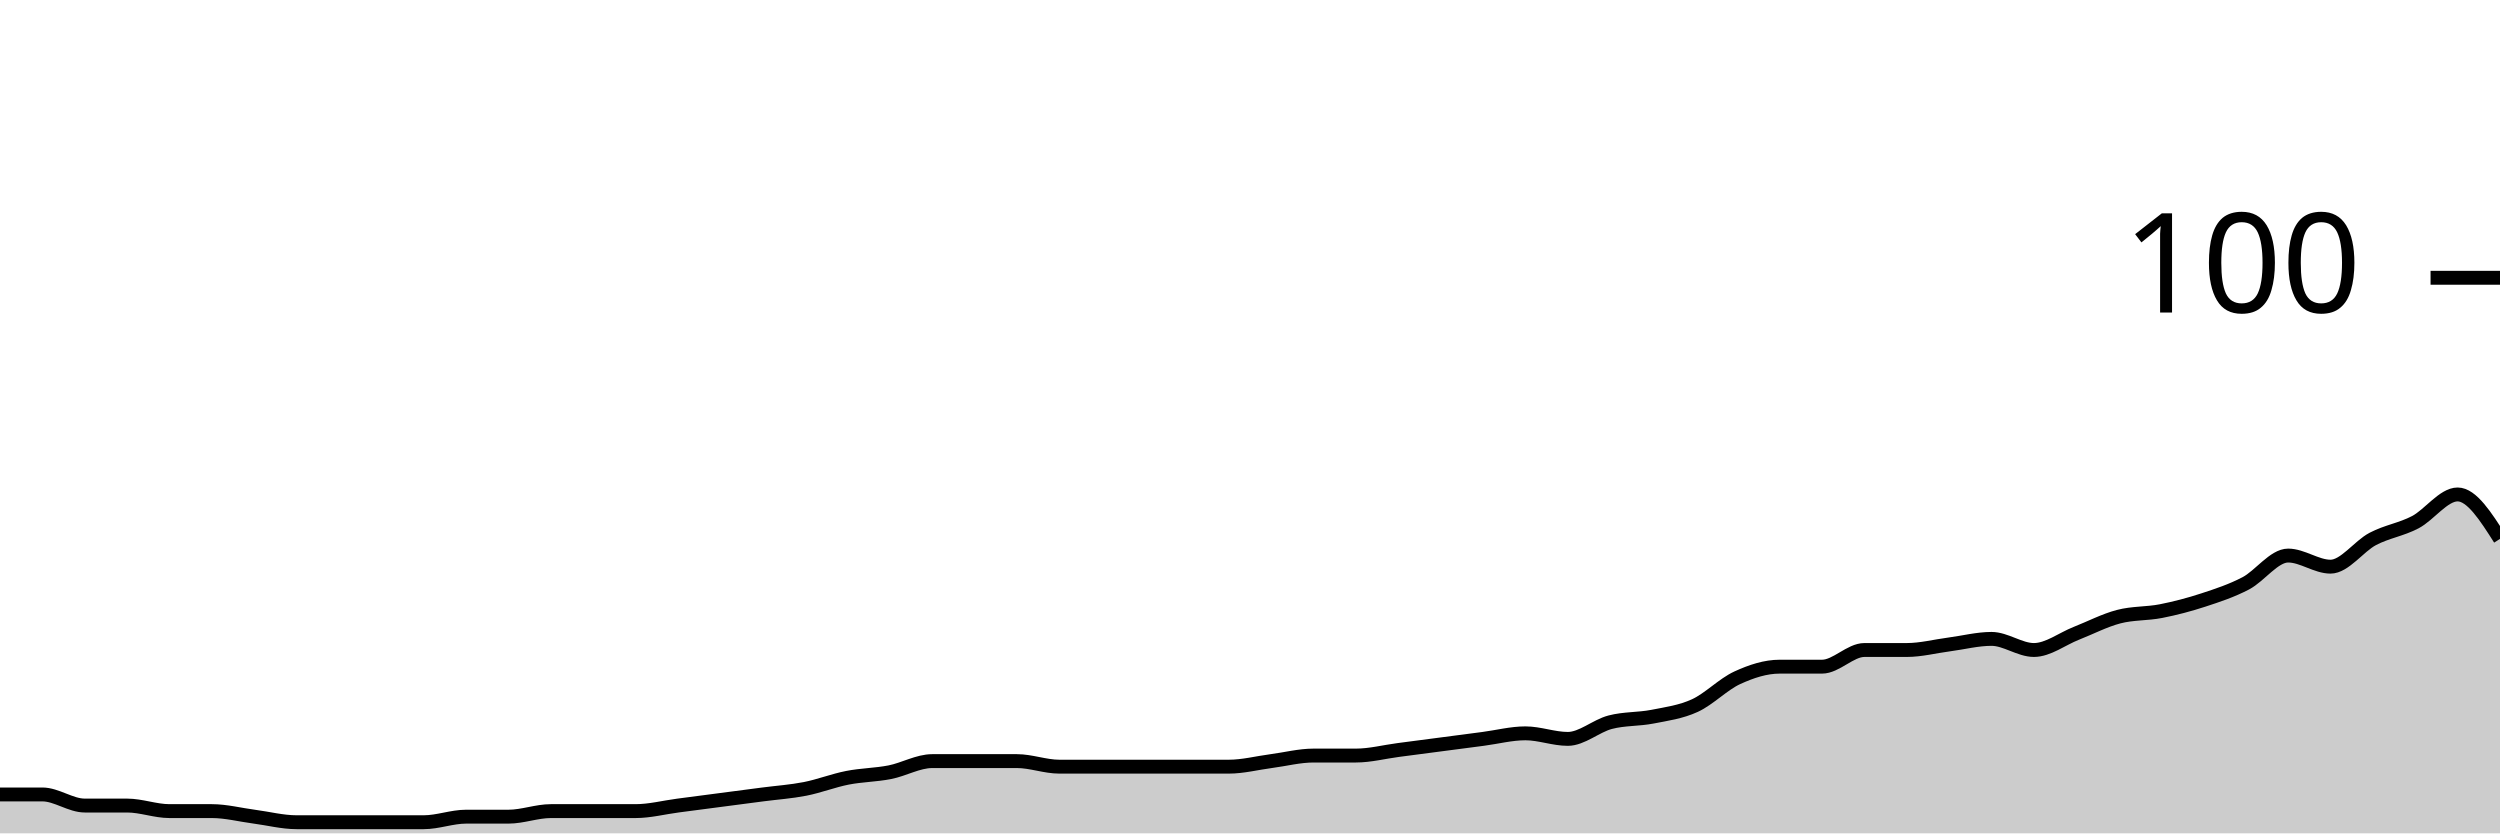
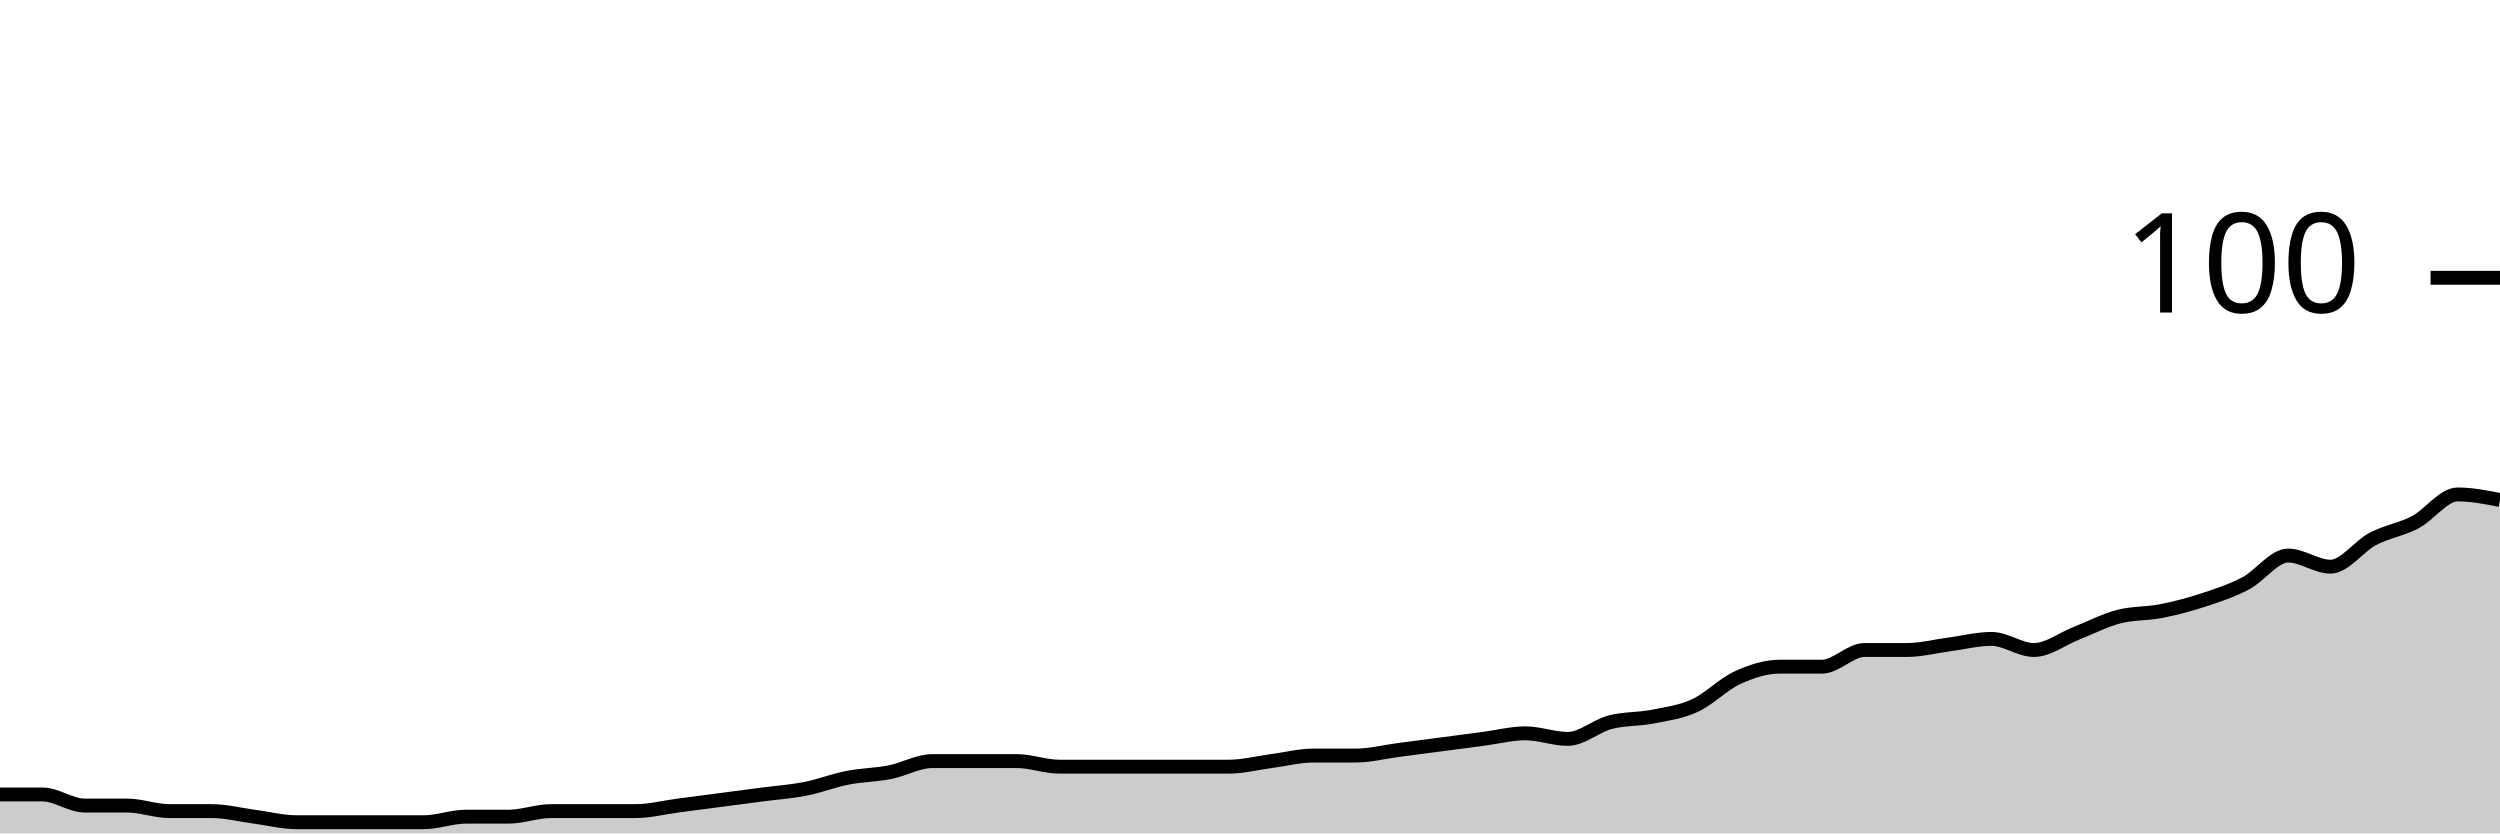
<svg xmlns="http://www.w3.org/2000/svg" viewBox="0 0 180 60">
  <g transform="translate(0,20)">
-     <path class="area" fill="rgba(0, 0, 0, 0.2)" d="M0,37.2C1.017,37.2,2.034,37.2,3.051,37.2C4.068,37.2,5.085,38,6.102,38C7.119,38,8.136,38,9.153,38C10.169,38,11.186,38.4,12.203,38.4C13.22,38.4,14.237,38.4,15.254,38.4C16.271,38.4,17.288,38.667,18.305,38.8C19.322,38.933,20.339,39.2,21.356,39.2C22.373,39.2,23.39,39.2,24.407,39.2C25.424,39.2,26.441,39.2,27.458,39.2C28.475,39.2,29.492,39.2,30.508,39.2C31.525,39.2,32.542,38.8,33.559,38.8C34.576,38.8,35.593,38.8,36.61,38.8C37.627,38.8,38.644,38.4,39.661,38.4C40.678,38.4,41.695,38.4,42.712,38.4C43.729,38.4,44.746,38.4,45.763,38.4C46.78,38.4,47.797,38.133,48.814,38C49.831,37.867,50.847,37.733,51.864,37.6C52.881,37.467,53.898,37.333,54.915,37.2C55.932,37.067,56.949,37,57.966,36.8C58.983,36.6,60,36.2,61.017,36C62.034,35.8,63.051,35.8,64.068,35.6C65.085,35.4,66.102,34.8,67.119,34.8C68.136,34.8,69.153,34.8,70.169,34.8C71.186,34.8,72.203,34.8,73.22,34.8C74.237,34.8,75.254,35.2,76.271,35.2C77.288,35.2,78.305,35.2,79.322,35.2C80.339,35.2,81.356,35.2,82.373,35.2C83.39,35.2,84.407,35.2,85.424,35.2C86.441,35.2,87.458,35.2,88.475,35.2C89.492,35.2,90.508,34.933,91.525,34.8C92.542,34.667,93.559,34.4,94.576,34.4C95.593,34.4,96.61,34.4,97.627,34.4C98.644,34.4,99.661,34.133,100.678,34C101.695,33.867,102.712,33.733,103.729,33.6C104.746,33.467,105.763,33.333,106.78,33.2C107.797,33.067,108.814,32.8,109.831,32.8C110.847,32.8,111.864,33.2,112.881,33.2C113.898,33.2,114.915,32.267,115.932,32C116.949,31.733,117.966,31.8,118.983,31.6C120,31.4,121.017,31.267,122.034,30.8C123.051,30.333,124.068,29.267,125.085,28.8C126.102,28.333,127.119,28,128.136,28C129.153,28,130.169,28,131.186,28C132.203,28,133.22,26.8,134.237,26.8C135.254,26.8,136.271,26.8,137.288,26.8C138.305,26.8,139.322,26.533,140.339,26.4C141.356,26.267,142.373,26,143.39,26C144.407,26,145.424,26.8,146.441,26.8C147.458,26.8,148.475,26,149.492,25.6C150.508,25.2,151.525,24.667,152.542,24.4C153.559,24.133,154.576,24.2,155.593,24C156.61,23.8,157.627,23.533,158.644,23.2C159.661,22.867,160.678,22.533,161.695,22C162.712,21.467,163.729,20,164.746,20C165.763,20,166.78,20.8,167.797,20.8C168.814,20.8,169.831,19.333,170.847,18.8C171.864,18.267,172.881,18.133,173.898,17.6C174.915,17.067,175.932,15.6,176.949,15.6C177.966,15.6,178.983,17.2,180,18.8L180,40C178.983,40,177.966,40,176.949,40C175.932,40,174.915,40,173.898,40C172.881,40,171.864,40,170.847,40C169.831,40,168.814,40,167.797,40C166.78,40,165.763,40,164.746,40C163.729,40,162.712,40,161.695,40C160.678,40,159.661,40,158.644,40C157.627,40,156.61,40,155.593,40C154.576,40,153.559,40,152.542,40C151.525,40,150.508,40,149.492,40C148.475,40,147.458,40,146.441,40C145.424,40,144.407,40,143.39,40C142.373,40,141.356,40,140.339,40C139.322,40,138.305,40,137.288,40C136.271,40,135.254,40,134.237,40C133.22,40,132.203,40,131.186,40C130.169,40,129.153,40,128.136,40C127.119,40,126.102,40,125.085,40C124.068,40,123.051,40,122.034,40C121.017,40,120,40,118.983,40C117.966,40,116.949,40,115.932,40C114.915,40,113.898,40,112.881,40C111.864,40,110.847,40,109.831,40C108.814,40,107.797,40,106.78,40C105.763,40,104.746,40,103.729,40C102.712,40,101.695,40,100.678,40C99.661,40,98.644,40,97.627,40C96.61,40,95.593,40,94.576,40C93.559,40,92.542,40,91.525,40C90.508,40,89.492,40,88.475,40C87.458,40,86.441,40,85.424,40C84.407,40,83.39,40,82.373,40C81.356,40,80.339,40,79.322,40C78.305,40,77.288,40,76.271,40C75.254,40,74.237,40,73.22,40C72.203,40,71.186,40,70.169,40C69.153,40,68.136,40,67.119,40C66.102,40,65.085,40,64.068,40C63.051,40,62.034,40,61.017,40C60,40,58.983,40,57.966,40C56.949,40,55.932,40,54.915,40C53.898,40,52.881,40,51.864,40C50.847,40,49.831,40,48.814,40C47.797,40,46.78,40,45.763,40C44.746,40,43.729,40,42.712,40C41.695,40,40.678,40,39.661,40C38.644,40,37.627,40,36.61,40C35.593,40,34.576,40,33.559,40C32.542,40,31.525,40,30.508,40C29.492,40,28.475,40,27.458,40C26.441,40,25.424,40,24.407,40C23.39,40,22.373,40,21.356,40C20.339,40,19.322,40,18.305,40C17.288,40,16.271,40,15.254,40C14.237,40,13.22,40,12.203,40C11.186,40,10.169,40,9.153,40C8.136,40,7.119,40,6.102,40C5.085,40,4.068,40,3.051,40C2.034,40,1.017,40,0,40Z" />
-     <path class="line" stroke="black" fill="none" d="M0,37.2C1.017,37.2,2.034,37.2,3.051,37.2C4.068,37.2,5.085,38,6.102,38C7.119,38,8.136,38,9.153,38C10.169,38,11.186,38.4,12.203,38.4C13.22,38.4,14.237,38.4,15.254,38.4C16.271,38.4,17.288,38.667,18.305,38.8C19.322,38.933,20.339,39.2,21.356,39.2C22.373,39.2,23.39,39.2,24.407,39.2C25.424,39.2,26.441,39.2,27.458,39.2C28.475,39.2,29.492,39.2,30.508,39.2C31.525,39.2,32.542,38.8,33.559,38.8C34.576,38.8,35.593,38.8,36.61,38.8C37.627,38.8,38.644,38.4,39.661,38.4C40.678,38.4,41.695,38.4,42.712,38.4C43.729,38.4,44.746,38.4,45.763,38.4C46.78,38.4,47.797,38.133,48.814,38C49.831,37.867,50.847,37.733,51.864,37.6C52.881,37.467,53.898,37.333,54.915,37.2C55.932,37.067,56.949,37,57.966,36.8C58.983,36.6,60,36.2,61.017,36C62.034,35.8,63.051,35.8,64.068,35.6C65.085,35.4,66.102,34.8,67.119,34.8C68.136,34.8,69.153,34.8,70.169,34.8C71.186,34.8,72.203,34.8,73.22,34.8C74.237,34.8,75.254,35.2,76.271,35.2C77.288,35.2,78.305,35.2,79.322,35.2C80.339,35.2,81.356,35.2,82.373,35.2C83.39,35.2,84.407,35.2,85.424,35.2C86.441,35.2,87.458,35.2,88.475,35.2C89.492,35.2,90.508,34.933,91.525,34.8C92.542,34.667,93.559,34.4,94.576,34.4C95.593,34.4,96.61,34.4,97.627,34.4C98.644,34.4,99.661,34.133,100.678,34C101.695,33.867,102.712,33.733,103.729,33.6C104.746,33.467,105.763,33.333,106.78,33.2C107.797,33.067,108.814,32.8,109.831,32.8C110.847,32.8,111.864,33.2,112.881,33.2C113.898,33.2,114.915,32.267,115.932,32C116.949,31.733,117.966,31.8,118.983,31.6C120,31.4,121.017,31.267,122.034,30.8C123.051,30.333,124.068,29.267,125.085,28.8C126.102,28.333,127.119,28,128.136,28C129.153,28,130.169,28,131.186,28C132.203,28,133.22,26.8,134.237,26.8C135.254,26.8,136.271,26.8,137.288,26.8C138.305,26.8,139.322,26.533,140.339,26.4C141.356,26.267,142.373,26,143.39,26C144.407,26,145.424,26.8,146.441,26.8C147.458,26.8,148.475,26,149.492,25.6C150.508,25.2,151.525,24.667,152.542,24.4C153.559,24.133,154.576,24.2,155.593,24C156.61,23.8,157.627,23.533,158.644,23.2C159.661,22.867,160.678,22.533,161.695,22C162.712,21.467,163.729,20,164.746,20C165.763,20,166.78,20.8,167.797,20.8C168.814,20.8,169.831,19.333,170.847,18.8C171.864,18.267,172.881,18.133,173.898,17.6C174.915,17.067,175.932,15.6,176.949,15.6C177.966,15.6,178.983,17.2,180,18.8" />
+     <path class="area" fill="rgba(0, 0, 0, 0.2)" d="M0,37.2C1.017,37.2,2.034,37.2,3.051,37.2C4.068,37.2,5.085,38,6.102,38C7.119,38,8.136,38,9.153,38C10.169,38,11.186,38.4,12.203,38.4C13.22,38.4,14.237,38.4,15.254,38.4C16.271,38.4,17.288,38.667,18.305,38.8C19.322,38.933,20.339,39.2,21.356,39.2C22.373,39.2,23.39,39.2,24.407,39.2C25.424,39.2,26.441,39.2,27.458,39.2C28.475,39.2,29.492,39.2,30.508,39.2C31.525,39.2,32.542,38.8,33.559,38.8C34.576,38.8,35.593,38.8,36.61,38.8C37.627,38.8,38.644,38.4,39.661,38.4C40.678,38.4,41.695,38.4,42.712,38.4C43.729,38.4,44.746,38.4,45.763,38.4C46.78,38.4,47.797,38.133,48.814,38C49.831,37.867,50.847,37.733,51.864,37.6C52.881,37.467,53.898,37.333,54.915,37.2C55.932,37.067,56.949,37,57.966,36.8C58.983,36.6,60,36.2,61.017,36C62.034,35.8,63.051,35.8,64.068,35.6C65.085,35.4,66.102,34.8,67.119,34.8C68.136,34.8,69.153,34.8,70.169,34.8C71.186,34.8,72.203,34.8,73.22,34.8C74.237,34.8,75.254,35.2,76.271,35.2C77.288,35.2,78.305,35.2,79.322,35.2C80.339,35.2,81.356,35.2,82.373,35.2C83.39,35.2,84.407,35.2,85.424,35.2C86.441,35.2,87.458,35.2,88.475,35.2C89.492,35.2,90.508,34.933,91.525,34.8C92.542,34.667,93.559,34.4,94.576,34.4C95.593,34.4,96.61,34.4,97.627,34.4C98.644,34.4,99.661,34.133,100.678,34C101.695,33.867,102.712,33.733,103.729,33.6C104.746,33.467,105.763,33.333,106.78,33.2C107.797,33.067,108.814,32.8,109.831,32.8C110.847,32.8,111.864,33.2,112.881,33.2C113.898,33.2,114.915,32.267,115.932,32C116.949,31.733,117.966,31.8,118.983,31.6C120,31.4,121.017,31.267,122.034,30.8C123.051,30.333,124.068,29.267,125.085,28.8C126.102,28.333,127.119,28,128.136,28C129.153,28,130.169,28,131.186,28C132.203,28,133.22,26.8,134.237,26.8C135.254,26.8,136.271,26.8,137.288,26.8C138.305,26.8,139.322,26.533,140.339,26.4C141.356,26.267,142.373,26,143.39,26C144.407,26,145.424,26.8,146.441,26.8C147.458,26.8,148.475,26,149.492,25.6C150.508,25.2,151.525,24.667,152.542,24.4C153.559,24.133,154.576,24.2,155.593,24C156.61,23.8,157.627,23.533,158.644,23.2C159.661,22.867,160.678,22.533,161.695,22C162.712,21.467,163.729,20,164.746,20C165.763,20,166.78,20.8,167.797,20.8C168.814,20.8,169.831,19.333,170.847,18.8C171.864,18.267,172.881,18.133,173.898,17.6C174.915,17.067,175.932,15.6,176.949,15.6C177.966,15.6,178.983,15.8,180,16L180,40C178.983,40,177.966,40,176.949,40C175.932,40,174.915,40,173.898,40C172.881,40,171.864,40,170.847,40C169.831,40,168.814,40,167.797,40C166.78,40,165.763,40,164.746,40C163.729,40,162.712,40,161.695,40C160.678,40,159.661,40,158.644,40C157.627,40,156.61,40,155.593,40C154.576,40,153.559,40,152.542,40C151.525,40,150.508,40,149.492,40C148.475,40,147.458,40,146.441,40C145.424,40,144.407,40,143.39,40C142.373,40,141.356,40,140.339,40C139.322,40,138.305,40,137.288,40C136.271,40,135.254,40,134.237,40C133.22,40,132.203,40,131.186,40C130.169,40,129.153,40,128.136,40C127.119,40,126.102,40,125.085,40C124.068,40,123.051,40,122.034,40C121.017,40,120,40,118.983,40C117.966,40,116.949,40,115.932,40C114.915,40,113.898,40,112.881,40C111.864,40,110.847,40,109.831,40C108.814,40,107.797,40,106.78,40C105.763,40,104.746,40,103.729,40C102.712,40,101.695,40,100.678,40C99.661,40,98.644,40,97.627,40C96.61,40,95.593,40,94.576,40C93.559,40,92.542,40,91.525,40C90.508,40,89.492,40,88.475,40C87.458,40,86.441,40,85.424,40C84.407,40,83.39,40,82.373,40C81.356,40,80.339,40,79.322,40C78.305,40,77.288,40,76.271,40C75.254,40,74.237,40,73.22,40C72.203,40,71.186,40,70.169,40C69.153,40,68.136,40,67.119,40C66.102,40,65.085,40,64.068,40C63.051,40,62.034,40,61.017,40C60,40,58.983,40,57.966,40C56.949,40,55.932,40,54.915,40C53.898,40,52.881,40,51.864,40C50.847,40,49.831,40,48.814,40C47.797,40,46.78,40,45.763,40C44.746,40,43.729,40,42.712,40C41.695,40,40.678,40,39.661,40C38.644,40,37.627,40,36.61,40C35.593,40,34.576,40,33.559,40C32.542,40,31.525,40,30.508,40C29.492,40,28.475,40,27.458,40C26.441,40,25.424,40,24.407,40C23.39,40,22.373,40,21.356,40C20.339,40,19.322,40,18.305,40C17.288,40,16.271,40,15.254,40C14.237,40,13.22,40,12.203,40C11.186,40,10.169,40,9.153,40C8.136,40,7.119,40,6.102,40C5.085,40,4.068,40,3.051,40C2.034,40,1.017,40,0,40Z" />
+     <path class="line" stroke="black" fill="none" d="M0,37.2C1.017,37.2,2.034,37.2,3.051,37.2C4.068,37.2,5.085,38,6.102,38C7.119,38,8.136,38,9.153,38C10.169,38,11.186,38.4,12.203,38.4C13.22,38.4,14.237,38.4,15.254,38.4C16.271,38.4,17.288,38.667,18.305,38.8C19.322,38.933,20.339,39.2,21.356,39.2C22.373,39.2,23.39,39.2,24.407,39.2C25.424,39.2,26.441,39.2,27.458,39.2C28.475,39.2,29.492,39.2,30.508,39.2C31.525,39.2,32.542,38.8,33.559,38.8C34.576,38.8,35.593,38.8,36.61,38.8C37.627,38.8,38.644,38.4,39.661,38.4C40.678,38.4,41.695,38.4,42.712,38.4C43.729,38.4,44.746,38.4,45.763,38.4C46.78,38.4,47.797,38.133,48.814,38C49.831,37.867,50.847,37.733,51.864,37.6C52.881,37.467,53.898,37.333,54.915,37.2C55.932,37.067,56.949,37,57.966,36.8C58.983,36.6,60,36.2,61.017,36C62.034,35.8,63.051,35.8,64.068,35.6C65.085,35.4,66.102,34.8,67.119,34.8C68.136,34.8,69.153,34.8,70.169,34.8C71.186,34.8,72.203,34.8,73.22,34.8C74.237,34.8,75.254,35.2,76.271,35.2C77.288,35.2,78.305,35.2,79.322,35.2C80.339,35.2,81.356,35.2,82.373,35.2C83.39,35.2,84.407,35.2,85.424,35.2C86.441,35.2,87.458,35.2,88.475,35.2C89.492,35.2,90.508,34.933,91.525,34.8C92.542,34.667,93.559,34.4,94.576,34.4C95.593,34.4,96.61,34.4,97.627,34.4C98.644,34.4,99.661,34.133,100.678,34C101.695,33.867,102.712,33.733,103.729,33.6C104.746,33.467,105.763,33.333,106.78,33.2C107.797,33.067,108.814,32.8,109.831,32.8C110.847,32.8,111.864,33.2,112.881,33.2C113.898,33.2,114.915,32.267,115.932,32C116.949,31.733,117.966,31.8,118.983,31.6C120,31.4,121.017,31.267,122.034,30.8C123.051,30.333,124.068,29.267,125.085,28.8C126.102,28.333,127.119,28,128.136,28C129.153,28,130.169,28,131.186,28C132.203,28,133.22,26.8,134.237,26.8C135.254,26.8,136.271,26.8,137.288,26.8C138.305,26.8,139.322,26.533,140.339,26.4C141.356,26.267,142.373,26,143.39,26C144.407,26,145.424,26.8,146.441,26.8C147.458,26.8,148.475,26,149.492,25.6C150.508,25.2,151.525,24.667,152.542,24.4C153.559,24.133,154.576,24.2,155.593,24C156.61,23.8,157.627,23.533,158.644,23.2C159.661,22.867,160.678,22.533,161.695,22C162.712,21.467,163.729,20,164.746,20C165.763,20,166.78,20.8,167.797,20.8C168.814,20.8,169.831,19.333,170.847,18.8C171.864,18.267,172.881,18.133,173.898,17.6C174.915,17.067,175.932,15.6,176.949,15.6C177.966,15.6,178.983,15.8,180,16" />
    <path class="axis-ceiling" stroke-width="1" stroke="black" fill="none" d="M175,0L180,0" />
    <text class="axis-ceiling-label" font-family="sans-serif" text-anchor="end" font-size="10px" x="170" y="2.5">100</text>
  </g>
</svg>
